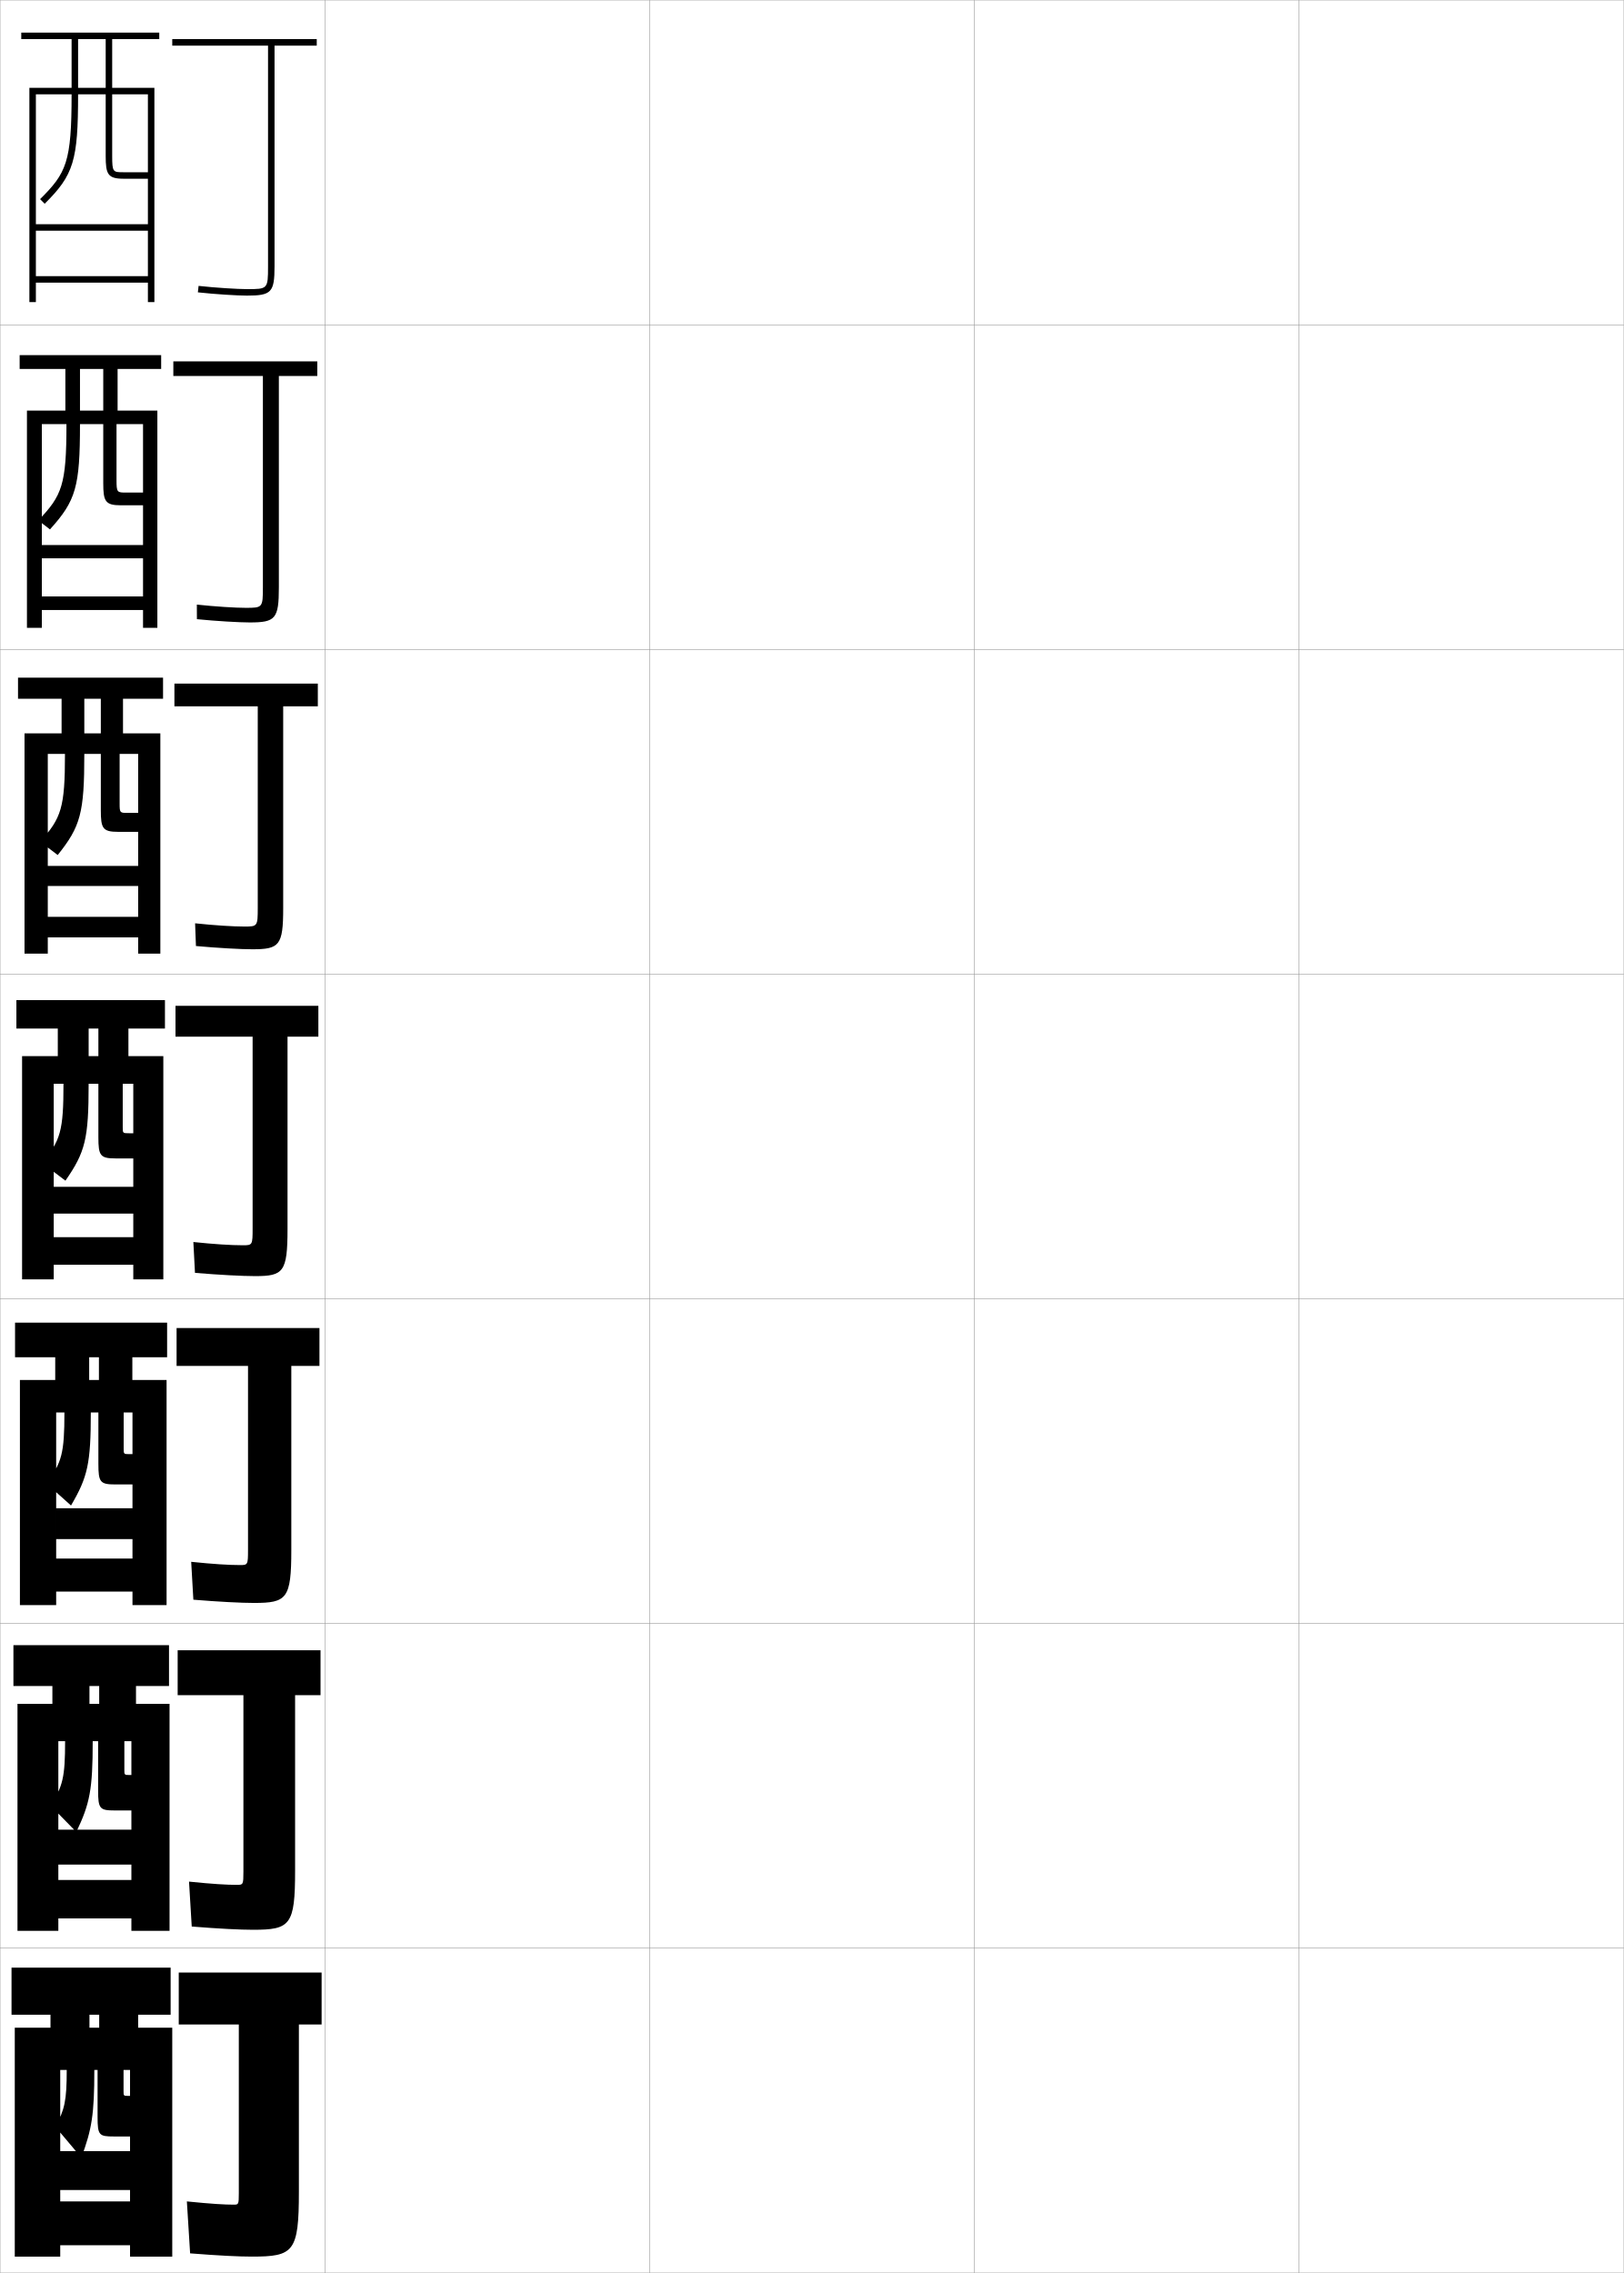
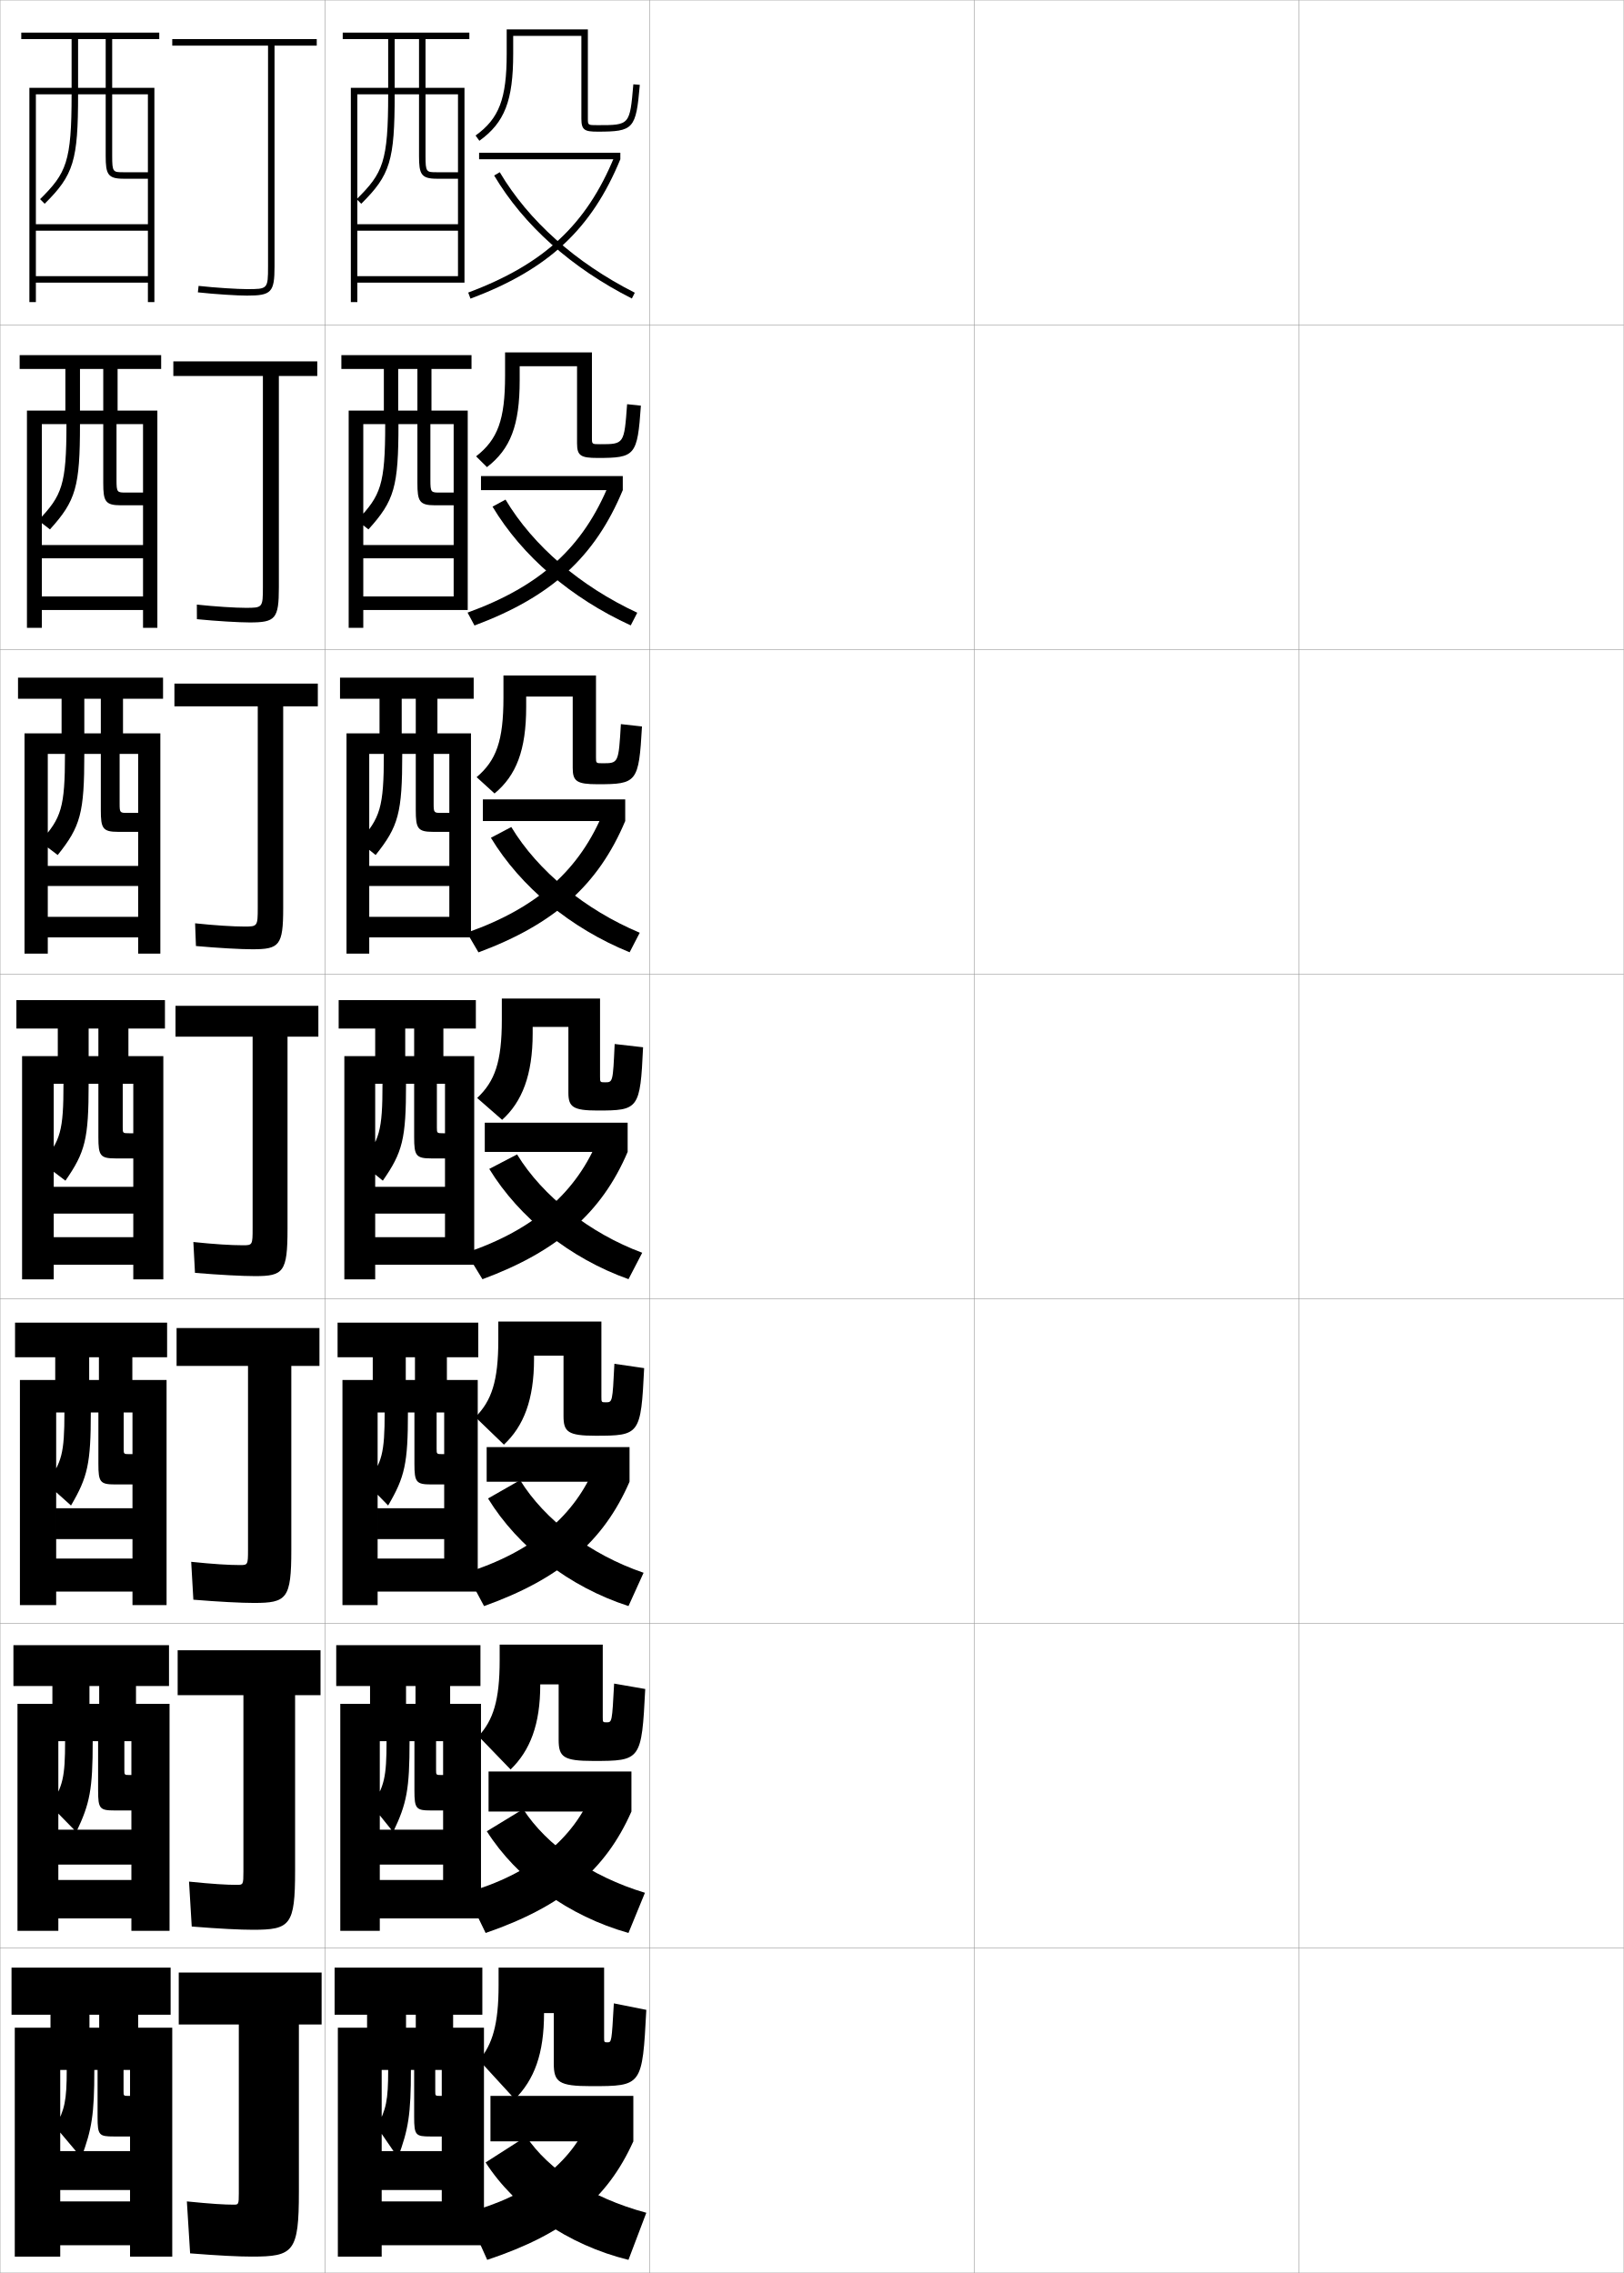
<svg xmlns="http://www.w3.org/2000/svg" width="500.1" height="700.1" viewBox="0 0 500.1 700.1" overflow="visible" enable-background="new 0 0 500.1 700.1" xml:space="preserve">
  <g id="glyphs">
    <g>
      <rect x="0.05" y="0.05" fill="none" stroke="#999999" stroke-width="0.1" width="100" height="100" />
      <rect x="0.05" y="100.05" fill="none" stroke="#999999" stroke-width="0.1" width="100" height="100" />
      <rect x="0.05" y="200.05" fill="none" stroke="#999999" stroke-width="0.1" width="100" height="100" />
      <rect x="0.05" y="300.05" fill="none" stroke="#999999" stroke-width="0.1" width="100" height="100" />
      <rect x="0.05" y="400.05" fill="none" stroke="#999999" stroke-width="0.1" width="100" height="100" />
      <rect x="0.05" y="500.05" fill="none" stroke="#999999" stroke-width="0.1" width="100" height="100" />
      <rect x="0.05" y="600.05" fill="none" stroke="#999999" stroke-width="0.1" width="100" height="100" />
      <rect x="100.05" y="0.05" fill="none" stroke="#999999" stroke-width="0.1" width="100" height="100" />
      <rect x="100.05" y="100.05" fill="none" stroke="#999999" stroke-width="0.1" width="100" height="100" />
      <rect x="100.05" y="200.05" fill="none" stroke="#999999" stroke-width="0.1" width="100" height="100" />
      <rect x="100.05" y="300.05" fill="none" stroke="#999999" stroke-width="0.1" width="100" height="100" />
      <rect x="100.05" y="400.05" fill="none" stroke="#999999" stroke-width="0.1" width="100" height="100" />
      <rect x="100.05" y="500.05" fill="none" stroke="#999999" stroke-width="0.1" width="100" height="100" />
      <rect x="100.05" y="600.05" fill="none" stroke="#999999" stroke-width="0.1" width="100" height="100" />
      <rect x="200.05" y="0.05" fill="none" stroke="#999999" stroke-width="0.1" width="100" height="100" />
      <rect x="200.05" y="100.05" fill="none" stroke="#999999" stroke-width="0.1" width="100" height="100" />
      <rect x="200.05" y="200.05" fill="none" stroke="#999999" stroke-width="0.1" width="100" height="100" />
      <rect x="200.05" y="300.05" fill="none" stroke="#999999" stroke-width="0.1" width="100" height="100" />
      <rect x="200.05" y="400.05" fill="none" stroke="#999999" stroke-width="0.1" width="100" height="100" />
      <rect x="200.05" y="500.05" fill="none" stroke="#999999" stroke-width="0.1" width="100" height="100" />
      <rect x="200.05" y="600.05" fill="none" stroke="#999999" stroke-width="0.1" width="100" height="100" />
      <rect x="300.05" y="0.05" fill="none" stroke="#999999" stroke-width="0.1" width="100" height="100" />
      <rect x="300.05" y="100.05" fill="none" stroke="#999999" stroke-width="0.1" width="100" height="100" />
      <rect x="300.05" y="200.05" fill="none" stroke="#999999" stroke-width="0.1" width="100" height="100" />
      <rect x="300.05" y="300.05" fill="none" stroke="#999999" stroke-width="0.1" width="100" height="100" />
      <rect x="300.05" y="400.05" fill="none" stroke="#999999" stroke-width="0.1" width="100" height="100" />
      <rect x="300.05" y="500.05" fill="none" stroke="#999999" stroke-width="0.1" width="100" height="100" />
      <rect x="300.05" y="600.05" fill="none" stroke="#999999" stroke-width="0.1" width="100" height="100" />
      <rect x="400.05" y="0.05" fill="none" stroke="#999999" stroke-width="0.1" width="100" height="100" />
      <rect x="400.05" y="100.05" fill="none" stroke="#999999" stroke-width="0.1" width="100" height="100" />
      <rect x="400.05" y="200.05" fill="none" stroke="#999999" stroke-width="0.1" width="100" height="100" />
      <rect x="400.05" y="300.05" fill="none" stroke="#999999" stroke-width="0.1" width="100" height="100" />
      <rect x="400.05" y="400.05" fill="none" stroke="#999999" stroke-width="0.1" width="100" height="100" />
      <rect x="400.05" y="500.05" fill="none" stroke="#999999" stroke-width="0.1" width="100" height="100" />
      <rect x="400.05" y="600.05" fill="none" stroke="#999999" stroke-width="0.1" width="100" height="100" />
    </g>
    <g>
      <path d="M97.55,12.05h-44.5v2h29.5v68c0,7-0.122,7-6.5,7c-2.793,0-9.596-0.408-14.891-0.994      l-0.219,1.988c5.358,0.593,12.264,1.006,15.109,1.006c7.547,0,8.5-1.01,8.5-9v-68h13      V12.05z" />
      <path d="M53.383,111.299v4.5h27.583v65c0,6.4-0.102,6.417-5.333,6.417      c-3.09,0-9.354-0.382-15.01-0.996l0.021,4.492      c6.057,0.605,13.07,1.004,16.24,1.004c7.941,0,9-1.078,9-10.833v-65.083h11.833      v-4.5H53.383z" />
      <path d="M53.716,210.55v7h25.667v62c0,5.799-0.083,5.833-4.167,5.833      c-3.387,0-9.112-0.356-15.13-0.999l0.26,6.997      c6.756,0.617,13.875,1.001,17.37,1.001c8.335,0,9.5-1.146,9.5-12.667      v-62.167h10.667v-7H53.716z" />
      <path d="M54.05,309.8v9.5h23.75v59c0,5.198-0.062,5.25-3,5.25c-3.684,0-8.87-0.33-15.25-1      l0.5,9.5c7.455,0.63,14.682,1,18.5,1c8.729,0,10-1.214,10-14.5v-59.25h9.5v-9.5H54.05z" />
      <path d="M73.883,482.05c-3.413,0-8.172-0.293-15-1l0.667,11.667      c7.966,0.655,14.814,0.999,18.667,0.999c10.124,0,11.5-1.281,11.5-16.333      v-56.666h8.667v-11.667h-44v11.667h22v56.666      C76.383,481.98,76.308,482.05,73.883,482.05z" />
      <path d="M72.966,580.55c-3.142,0-7.474-0.256-14.75-1l0.833,13.833      c8.477,0.683,14.945,1,18.833,1c11.517,0,13-1.351,13-18.166v-54.084h7.833v-13.833      h-44v13.833h20.25v54.334C74.966,580.463,74.878,580.55,72.966,580.55z" />
      <path d="M72.05,679.05c-2.871,0-6.775-0.219-14.5-1l1,16c8.988,0.708,15.077,1,19,1      c12.911,0,14.5-1.419,14.5-20v-51.5h7v-16h-44v16h18.5v52      C73.55,678.945,73.448,679.05,72.05,679.05z" />
    </g>
    <path d="M11.05,85.05v2h34.5v6h2v-66h-13v-15h14.5v-2h-42.5v2h26v15h-8.5v-15h-2v15h-13v66h2v-64h11     c0,20.856-1.59,24.249-9.704,32.29l1.408,1.42     c8.948-8.869,10.296-13.279,10.296-33.71h8.5v19c0,5.593,0.647,7,5.5,7h7.5v-2h-7.5     c-3.236,0-3.5,0-3.5-5v-19h11v40h-34.5v2h34.5v14H11.05z" />
    <g>
      <path d="M12.883,183.716v4.167h31.167v5.5h4.416v-66.917h-12.25v-12.833h13.417v-4.25      H6.05v4.25h25.75v12.833h-7.167v-12.833h-4.5v12.833H8.3v66.917h4.583v-62.75h7.583      c0,18.727-1.354,21.992-8.67,29.658l3.591,2.767      c7.995-8.842,9.246-13.111,9.246-32.425h7.167v18.167      c0,5.601,0.618,6.833,5.417,6.833h6.833v-3.917h-5.167c-2.813,0-3-0.009-3-3.917      v-17.167h8.167v37.25H12.883v4.083h31.167v11.75H12.883z" />
      <path d="M14.716,282.383v6.333h27.833v5h6.833v-67.833h-11.5v-10.667h12.333v-6.5H5.55      v6.5h25.5v10.667h-5.083v-10.667h-7v10.667H7.55v67.833h7.167v-61.5h5.292      c0,16.597-1.12,19.734-7.636,27.026l5.397,4.114      c7.043-8.815,8.197-12.942,8.197-31.14h5.083v17.333      c0,5.608,0.589,6.667,5.333,6.667h6.167v-5.833h-3.208      c-2.39,0-2.5-0.018-2.5-2.833v-15.333h5.708v34.5H14.716v6.167h27.833v9.5H14.716z" />
      <path d="M16.55,381.05v8.5h24.5v4.5h9.25v-68.75h-10.75v-8.5h11.25v-8.75h-45.75v8.75h25.25v8.5h-3v-8.5h-9.5v8.5h-11      v68.75h9.75v-60.25h3c0,14.468-0.885,17.476-6.602,24.395l7.203,5.461      c6.092-8.789,7.148-12.773,7.148-29.855h3v16.5c0,5.616,0.561,6.5,5.25,6.5h5.5v-7.75h-1.25      c-1.967,0-2-0.026-2-1.75v-13.5h3.25v31.75h-24.5v8.25h24.5v7.25H16.55z" />
    </g>
    <path d="M17.3,480.05v10.166h23.5v4.167h10.5v-69.333H40.759v-7h10.707v-10.667H4.634     v10.667h25.832v7h-3v-7H17.009v7h-10.875v69.333h11.166v-59.333h2.541     c0,12.544-0.798,15.481-5.566,21.847l7.594,6.807     c5.138-8.761,6.098-12.94,6.098-28.653h2.334v15.833     c0,5.624,0.531,6.334,5.166,6.334h5.334v-9.334h-0.875     c-1.807,0-1.834-0.017-1.834-1.667v-11.166h2.709v29.5h-23.5v9.5h23.5v6H17.3z" />
    <path d="M17.966,579.05v11.833h22.5v3.834h11.75v-69.917H41.884v-5.5h10.166v-12.583H4.134     v12.583h26.416v5.5h-3v-5.5H16.134v5.5h-10.75v69.917h12.582v-58.417h2.084     c0,11.119-0.713,13.99-4.533,19.798l7.984,8.154     c4.186-8.736,5.049-13.103,5.049-27.952h1.666v15.167     c0,5.632,0.502,6.166,5.084,6.166h5.166v-10.916h-0.5     c-1.645,0-1.666-0.007-1.666-1.584v-8.833h2.166v27.25h-22.5v10.75h22.5v4.75H17.966z" />
    <path d="M40.05,658.05v-12.5h-0.5c-1.484,0-1.5,0.003-1.5-1.5v-6.5h2v25h-21.5v12h21.5v3.5h-21.5v13.5h21.5v3.5     h13v-70.5h-10.5v-4h10v-14.5h-49v14.5h27v4h-3v-4h-12v4h-11v70.5h14v-57.5h2c0,9.444-0.628,12.247-3.5,17.5l8,9.5     c3.234-8.709,4-13.267,4-27h1v14.5c0,5.64,0.473,6,5,6H40.05z" />
+     <g>
+       <g>
+         <path d="M158.05,11.05h21v25.5c0,3.529,1.005,4,5,4       c11.091,0,11.819-0.809,12.996-14.414l-1.992-0.172       c-1.089,12.586-1.089,12.586-11.004,12.586c-3,0-3,0-3-2v-27.5h-25v7.5       c0,13.852-2.329,19.972-9.584,25.188l1.168,1.625       c7.787-5.6,10.416-12.365,10.416-26.812V11.05z" />
+         <rect x="147.55" y="47.05" width="43.5" height="2" />
+         <path d="M144.199,90.113l0.701,1.873c23.919-8.963,37.289-21.402,46.149-42.937       l-1.85-0.761C180.575,69.251,167.537,81.368,144.199,90.113z" />
+         <path d="M152.19,54.061c9.102,15.328,23.766,28.428,42.407,37.881l0.904-1.783       c-18.302-9.281-32.685-22.117-41.593-37.119L152.19,54.061z" />
+       </g>
+       <g>
+         <path d="M160.049,112.8h17.667v23.75c0,3.807,1.124,4.5,6.333,4.5       c11.601,0,12.255-0.68,13.331-16.104l-4.245-0.448       c-0.902,12.311-0.912,12.321-8.319,12.321c-2.512,0-2.517-0.007-2.517-1.917       v-26.352h-26.75v7.167c0,13.605-2.274,19.65-8.921,24.837l3.342,3.325       c7.232-5.569,10.079-12.846,10.079-26.746       C160.049,117.133,160.049,112.788,160.049,112.8z" />
+         <rect x="148.133" y="146.633" width="43.667" height="4.333" />
+         <path d="M144,188.688l2.129,3.973c23.67-8.835,37.114-21.119,45.669-41.695       l-4.201-1.962C179.607,168.554,166.543,180.495,144,188.688z" />
+         <path d="M151.687,156.051c9.143,15.242,24.145,28.14,42.566,36.573l2.009-3.9       c-17.557-8.178-32.02-20.542-40.576-34.843L151.687,156.051z" />
+       </g>
+       <g>
+         <path d="M162.05,214.55h14.333v22c0,4.086,1.242,5,7.667,5       c12.112,0,12.692-0.551,13.666-17.794l-6.498-0.724       c-0.715,12.034-0.734,12.057-5.634,12.057c-2.023,0-2.034-0.015-2.034-1.836       v-25.203h-28.5v6.833c0,13.36-2.218,19.33-8.258,24.487l5.516,5.025       c6.678-5.538,9.742-13.328,9.742-26.679       C162.05,217.716,162.05,214.527,162.05,214.55z" />
+         <rect x="148.716" y="246.217" width="43.833" height="6.666" />
+         <path d="M143.803,287.264l3.557,6.072c23.423-8.708,36.939-20.835,45.19-40.453       l-6.552-3.164C178.641,267.857,165.549,279.622,143.803,287.264z" />
+         <path d="M151.185,258.042c9.185,15.156,24.523,27.854,42.725,35.267l3.114-6.017       c-16.812-7.075-31.353-18.968-39.558-32.567L151.185,258.042z" />
+       </g>
+       <g>
+         <path d="M154.645,344.912c6.123-5.508,9.405-13.809,9.405-26.612c0,0,0-2.034,0-2h11       v20.25c0,4.364,1.361,5.5,9,5.5c12.622,0,13.129-0.423,14-19.484l-8.75-1       c-0.528,11.759-0.557,11.792-2.949,11.792c-1.535,0-1.551-0.021-1.551-1.754       v-24.054h-30.25v6.5c0,13.114-2.163,19.009-7.595,24.138L154.645,344.912z" />
+         <rect x="149.3" y="345.8" width="44" height="9" />
+         <path d="M143.604,385.839l4.984,8.172c23.175-8.581,36.764-20.552,44.711-39.211       l-8.903-4.366C177.673,367.16,164.556,378.748,143.604,385.839z" />
+         <path d="M150.682,360.032c9.226,15.069,24.901,27.566,42.884,33.959l4.219-8.133       c-16.066-5.972-30.688-17.394-38.541-30.291L150.682,360.032z" />
+       </g>
+     </g>
+     <g>
+       <path d="M155.196,444.958c6.083-5.677,9.271-13.857,9.271-26.324c0,0,0-1.107,0-1.084      h9.083v18.666c0,4.83,1.427,6,9.833,6c13.657,0,14.005-0.295,15-20.822      l-9.166-1.334c-0.577,11.832-0.604,11.861-2.633,11.861      c-1.348,0-1.367-0.023-1.367-1.668v-23.203h-31.75v5.666      c0,12.748-2.088,18.747-7.063,23.76L155.196,444.958z" />
+       <rect x="149.883" y="445.716" width="44" height="10.668" />
+       <path d="M143.586,484.409l5.49,10.281c23.482-8.395,36.841-19.953,44.807-38.307      l-10.436-5.244C177.181,466.766,164.059,477.995,143.586,484.409z" />
+       <path d="M150.305,461.538c9.223,15.018,25.046,27.259,43.256,33.139l4.646-10.254      c-16.425-5.617-30.487-16.295-38.027-28.527L150.305,461.538z" />
+     </g>
+     <g>
+       <path d="M157.248,545.004c6.043-5.846,9.135-13.905,9.135-26.037c0,0,0-0.179,0-0.167      h5.667v17.083c0,5.296,1.492,6.5,10.667,6.5c14.691,0,14.882-0.167,16-22.161      l-9.583-1.667c-0.625,11.904-0.651,11.931-2.316,11.931      c-1.16,0-1.184-0.025-1.184-1.584v-22.352h-31.75v4.833      c0,12.382-2.012,18.484-6.532,23.38L157.248,545.004z" />
+       <rect x="150.466" y="545.633" width="44" height="12.334" />
+       <path d="M143.568,582.979l5.995,12.391c23.79-8.208,36.918-19.354,44.903-37.403      l-11.968-6.122C176.689,566.371,163.562,577.242,143.568,582.979z" />
+       <path d="M149.927,564.044c9.22,14.514,25.191,26.128,43.628,31.319l5.073-12.377      c-16.784-5.067-30.288-14.624-37.514-25.764L149.927,564.044z" />
+     </g>
+     <g>
+       <path d="M158.55,646.55c6.006-6.017,9-13.952,9-26.5l0,0h3v15.5c0,5.761,1.558,7,11.5,7      c15.726,0,15.759-0.039,17-23.5l-10-2c-0.674,11.977-0.698,12-2,12c-0.972,0-1-0.028-1-1.5      v-21.5h-32.5v5.5c0,12.016-1.937,18.222-6,23L158.55,646.55z" />
+       <rect x="151.05" y="645.55" width="44" height="14" />
+       <path d="M181.55,652.55c-5.353,13.427-18.484,23.939-38,29l6.5,14.5      c24.098-8.021,36.996-18.756,45-36.5L181.55,652.55z" />
+       <path d="M149.55,666.05c9.217,14.235,25.336,25.408,44,30l5.5-14.5      c-17.143-4.614-30.088-13.238-37-23.5L149.55,666.05z" />
+     </g>
+     <path d="M110.05,85.05v2h33v-60h-12v-15h13.5v-2h-39v2h23.5v15h-7.5v-15h-2v15h-11.5v66h2v-64h9.5     c0,20.856-1.59,24.249-9.704,32.29l1.408,1.42     c8.948-8.869,10.296-13.279,10.296-33.71h7.5v19c0,5.593,0.647,7,5.5,7h6.5v-2h-6.5     c-3.236,0-3.5,0-3.5-5v-19h10v40h-31v2h31v14H110.05z" />
+     <g>
+       <path d="M111.883,183.716v4.167h32.167v-61.417h-11.167v-12.833h12.333v-4.25h-40.083v4.25      h23.417v12.833h-5.917v-12.833h-4.416v12.833h-10.834v66.917h4.5v-62.75h6.75      c0,18.727-1.355,21.992-8.671,29.658l3.508,2.767      c7.996-8.842,9.246-13.111,9.246-32.425h5.834v18.167      c0,5.601,0.618,6.833,5.417,6.833h5.749v-3.917h-4.165      c-2.813,0-3.001-0.009-3.001-3.917v-17.167h7.166v37.25h-27.833v4.083h27.833v11.75      H111.883z" />
+       <path d="M113.716,282.383v6.333h31.333v-62.833h-10.333v-10.667h11.167v-6.5h-41.167v6.5      h23.333v10.667h-4.333v-10.667h-6.833v10.667h-10.167v67.833h7v-61.5h4.5      c0,16.597-1.12,19.734-7.636,27.026l5.105,4.114      c7.044-8.815,8.197-12.942,8.197-31.14h4.167v17.333      c0,5.608,0.589,6.667,5.333,6.667h5v-5.833h-2.333      c-2.39,0-2.5-0.018-2.5-2.833v-15.333h4.833v34.5h-24.667v6.167h24.667v9.5      H113.716z" />
+       <path d="M115.55,381.05v8.5h30.5v-64.25h-9.5v-8.5h10v-8.75h-42.25v8.75h23.25v8.5h-2.75v-8.5h-9.25v8.5h-9.5v68.75      h9.5v-60.25h2.25c0,14.468-0.885,17.476-6.602,24.395l6.703,5.461      c6.092-8.789,7.148-12.773,7.148-29.855h2.5v16.5c0,5.616,0.561,6.5,5.25,6.5h4.25v-7.75h-0.5      c-1.967,0-2-0.026-2-1.75v-13.5h2.5v31.75h-21.5v8.25h21.5v7.25H115.55z" />
+     </g>
+     <path d="M116.299,480.05v10.166h30.834v-65.166h-9.5v-7h9.667v-10.667h-43.334v10.667     h23.833v7h-2.833v-7h-10.167v7h-9.333v69.333h10.833v-59.333h2.167     c0,12.544-0.798,15.481-5.567,21.847l6.635,6.807     c5.141-8.764,6.1-12.938,6.1-28.653h2v15.833c0,5.624,0.531,6.334,5.166,6.334     h4v-9.334h-0.5c-1.806,0-1.833-0.017-1.833-1.667v-11.166h2.333v29.5h-20.5v9.5h20.5v6     H116.299z" />
+     <path d="M116.966,579.05v11.833h31.167v-66.083h-9.5v-5.5h9.333v-12.583h-44.416v12.583     h24.416v5.5h-2.916v-5.5h-11.084v5.5h-9.166v69.917h12.166v-58.417h2.084     c0,11.119-0.714,13.99-4.534,19.798l6.567,8.154     c4.188-8.736,5.05-13.103,5.05-27.952h1.5v15.167     c0,5.632,0.502,6.166,5.083,6.166h3.75v-10.916h-0.5     c-1.645,0-1.666-0.007-1.666-1.584v-8.833h2.166v27.25h-19.5v10.75h19.5v4.75H116.966z" />
+     <path d="M136.05,658.05v-12.5h-0.5c-1.484,0-1.5,0.003-1.5-1.5v-6.5h2v25h-18.5v12h18.5v3.5h-18.5v13.5h31.5     v-67h-9.5v-4h9v-14.5h-45.5v14.5h25v4h-3v-4h-12v4h-9v70.5h13.5v-57.5h2c0,9.444-0.628,12.247-3.5,17.5l6.5,9.5     c3.234-8.709,4-13.267,4-27h1v14.5c0,5.64,0.473,6,5,6H136.05z" />
  </g>
</svg>
